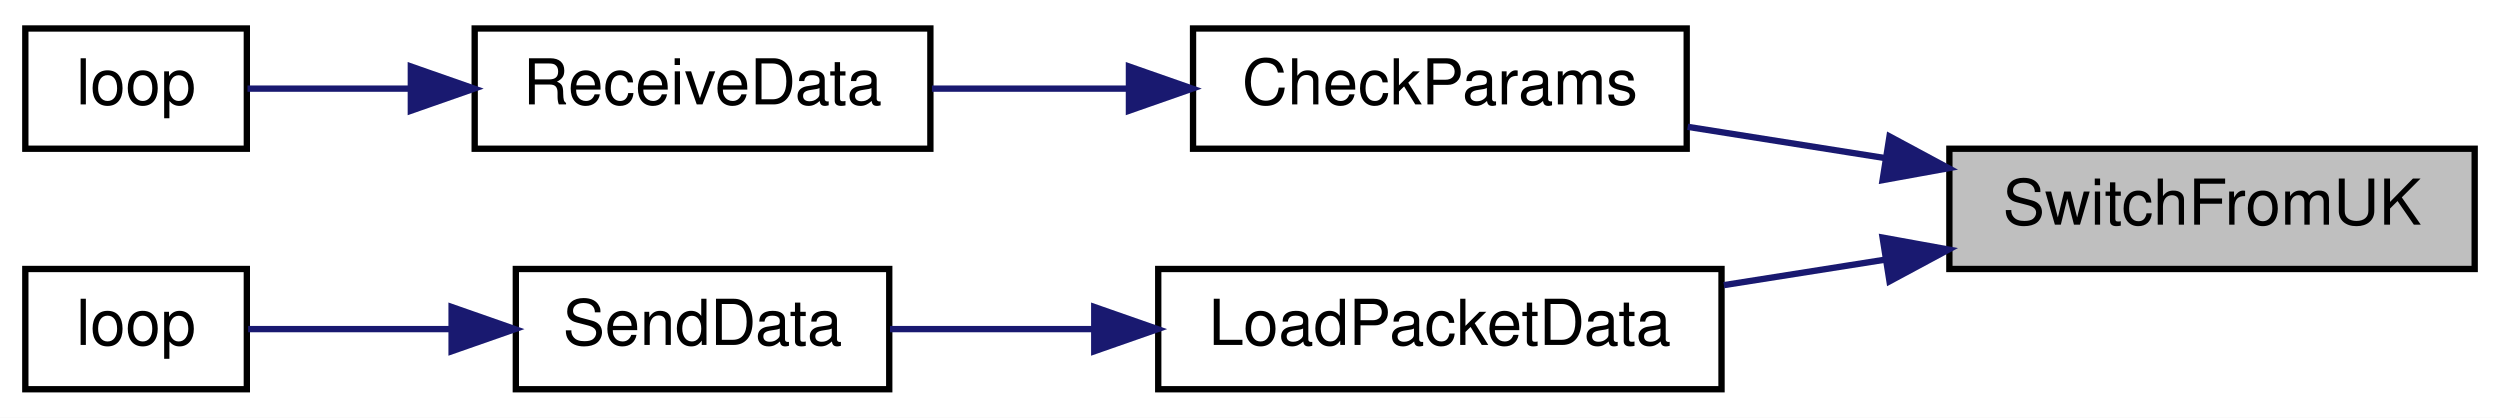
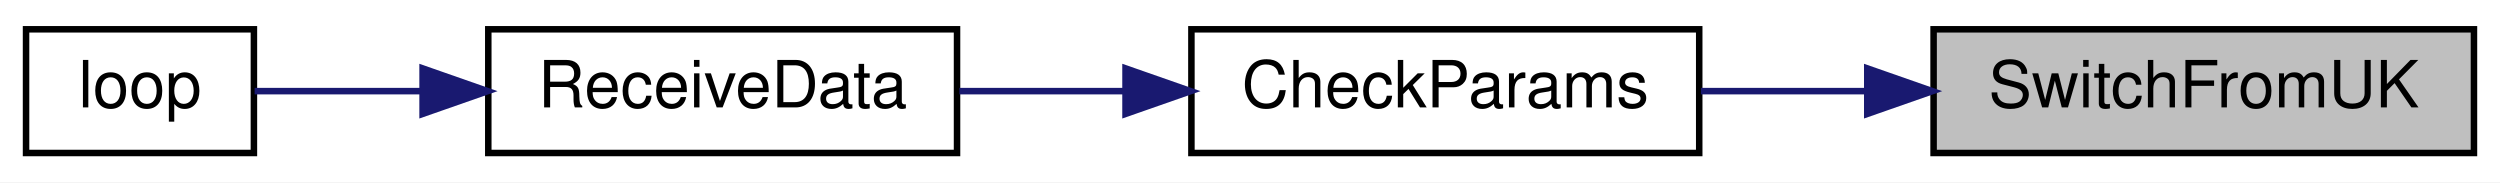
- <svg xmlns="http://www.w3.org/2000/svg" xmlns:xlink="http://www.w3.org/1999/xlink" width="395pt" height="66pt" viewBox="0.00 0.00 395.00 66.00">
-   <g id="graph0" class="graph" transform="scale(1 1) rotate(0) translate(4 62)">
-     <polygon fill="white" stroke="transparent" points="-4,4 -4,-62 391,-62 391,4 -4,4" />
+ <svg xmlns="http://www.w3.org/2000/svg" xmlns:xlink="http://www.w3.org/1999/xlink" width="384pt" height="28pt" viewBox="0.00 0.00 384.00 28.00">
+   <g id="graph0" class="graph" transform="scale(1 1) rotate(0) translate(4 24)">
+     <polygon fill="white" stroke="transparent" points="-4,4 -4,-24 380,-24 380,4 -4,4" />
    <g id="node1" class="node">
      <g id="a_node1">
        <a xlink:title=" ">
-           <polygon fill="#bfbfbf" stroke="black" points="304,-19.5 304,-38.5 387,-38.5 387,-19.5 304,-19.5" />
-           <text text-anchor="middle" x="345.5" y="-26.5" font-family="Helvetica,sans-Serif" font-size="10.00">SwitchFromUK</text>
+           <polygon fill="#bfbfbf" stroke="black" points="293,-0.5 293,-19.5 376,-19.5 376,-0.5 293,-0.5" />
+           <text text-anchor="middle" x="334.5" y="-7.5" font-family="Helvetica,sans-Serif" font-size="10.00">SwitchFromUK</text>
        </a>
      </g>
    </g>
    <g id="node2" class="node">
      <g id="a_node2">
        <a xlink:href="_receiver_code_2src_2main_8cpp.html#abd09fca8fe7cb7240846989f1ccd6a94" target="_top" xlink:title=" ">
-           <polygon fill="white" stroke="black" points="184.5,-38.5 184.5,-57.5 262.5,-57.5 262.5,-38.5 184.5,-38.5" />
-           <text text-anchor="middle" x="223.5" y="-45.5" font-family="Helvetica,sans-Serif" font-size="10.00">CheckParams</text>
+           <polygon fill="white" stroke="black" points="179,-0.5 179,-19.5 257,-19.5 257,-0.5 179,-0.5" />
+           <text text-anchor="middle" x="218" y="-7.5" font-family="Helvetica,sans-Serif" font-size="10.00">CheckParams</text>
        </a>
      </g>
    </g>
    <g id="edge1" class="edge">
-       <path fill="none" stroke="midnightblue" d="M293.98,-37C283.49,-38.66 272.61,-40.38 262.65,-41.96" />
-       <polygon fill="midnightblue" stroke="midnightblue" points="294.54,-40.45 303.87,-35.43 293.45,-33.54 294.54,-40.45" />
-     </g>
-     <g id="node5" class="node">
-       <g id="a_node5">
-         <a xlink:href="_transmitter_code_2src_2main_8cpp.html#ac4ffb9b555ce8d38f615610dc89b5499" target="_top" xlink:title=" ">
-           <polygon fill="white" stroke="black" points="179,-0.5 179,-19.5 268,-19.5 268,-0.5 179,-0.5" />
-           <text text-anchor="middle" x="223.5" y="-7.5" font-family="Helvetica,sans-Serif" font-size="10.00">LoadPacketData</text>
-         </a>
-       </g>
-     </g>
-     <g id="edge4" class="edge">
-       <path fill="none" stroke="midnightblue" d="M293.75,-20.96C285.31,-19.63 276.62,-18.25 268.37,-16.95" />
-       <polygon fill="midnightblue" stroke="midnightblue" points="293.45,-24.46 303.87,-22.57 294.54,-17.55 293.45,-24.46" />
+       <path fill="none" stroke="midnightblue" d="M282.58,-10C274.07,-10 265.38,-10 257.26,-10" />
+       <polygon fill="midnightblue" stroke="midnightblue" points="282.81,-13.5 292.81,-10 282.81,-6.5 282.81,-13.5" />
    </g>
    <g id="node3" class="node">
      <g id="a_node3">
        <a xlink:href="_receiver_code_2src_2main_8cpp.html#a06807a4f185694d37f774702ba74db0a" target="_top" xlink:title=" ">
-           <polygon fill="white" stroke="black" points="71,-38.5 71,-57.5 143,-57.5 143,-38.5 71,-38.5" />
-           <text text-anchor="middle" x="107" y="-45.5" font-family="Helvetica,sans-Serif" font-size="10.00">ReceiveData</text>
+           <polygon fill="white" stroke="black" points="71,-0.5 71,-19.5 143,-19.5 143,-0.5 71,-0.5" />
+           <text text-anchor="middle" x="107" y="-7.5" font-family="Helvetica,sans-Serif" font-size="10.00">ReceiveData</text>
        </a>
      </g>
    </g>
    <g id="edge2" class="edge">
-       <path fill="none" stroke="midnightblue" d="M174.18,-48C163.8,-48 153.02,-48 143.25,-48" />
-       <polygon fill="midnightblue" stroke="midnightblue" points="174.37,-51.5 184.37,-48 174.37,-44.5 174.37,-51.5" />
+       <path fill="none" stroke="midnightblue" d="M168.65,-10C160.14,-10 151.43,-10 143.36,-10" />
+       <polygon fill="midnightblue" stroke="midnightblue" points="168.88,-13.5 178.88,-10 168.88,-6.5 168.88,-13.5" />
    </g>
    <g id="node4" class="node">
      <g id="a_node4">
        <a xlink:href="_receiver_code_2src_2main_8cpp.html#afe461d27b9c48d5921c00d521181f12f" target="_top" xlink:title=" ">
-           <polygon fill="white" stroke="black" points="0,-38.5 0,-57.5 35,-57.5 35,-38.5 0,-38.5" />
-           <text text-anchor="middle" x="17.5" y="-45.5" font-family="Helvetica,sans-Serif" font-size="10.00">loop</text>
-         </a>
-       </g>
-     </g>
-     <g id="edge3" class="edge">
-       <path fill="none" stroke="midnightblue" d="M60.64,-48C51.51,-48 42.46,-48 35.11,-48" />
-       <polygon fill="midnightblue" stroke="midnightblue" points="60.91,-51.5 70.91,-48 60.91,-44.5 60.91,-51.5" />
-     </g>
-     <g id="node6" class="node">
-       <g id="a_node6">
-         <a xlink:href="_radio_functions_8cpp.html#a3d7322e78f097d02d476f17a6306997c" target="_top" xlink:title=" ">
-           <polygon fill="white" stroke="black" points="77.5,-0.5 77.5,-19.5 136.5,-19.5 136.5,-0.5 77.5,-0.5" />
-           <text text-anchor="middle" x="107" y="-7.5" font-family="Helvetica,sans-Serif" font-size="10.00">SendData</text>
-         </a>
-       </g>
-     </g>
-     <g id="edge5" class="edge">
-       <path fill="none" stroke="midnightblue" d="M168.79,-10C157.68,-10 146.4,-10 136.62,-10" />
-       <polygon fill="midnightblue" stroke="midnightblue" points="168.89,-13.5 178.89,-10 168.89,-6.5 168.89,-13.5" />
-     </g>
-     <g id="node7" class="node">
-       <g id="a_node7">
-         <a xlink:href="_transmitter_code_2src_2main_8cpp.html#afe461d27b9c48d5921c00d521181f12f" target="_top" xlink:title=" ">
          <polygon fill="white" stroke="black" points="0,-0.5 0,-19.5 35,-19.5 35,-0.5 0,-0.5" />
          <text text-anchor="middle" x="17.5" y="-7.5" font-family="Helvetica,sans-Serif" font-size="10.00">loop</text>
        </a>
      </g>
    </g>
-     <g id="edge6" class="edge">
-       <path fill="none" stroke="midnightblue" d="M67.24,-10C56,-10 44.31,-10 35.2,-10" />
-       <polygon fill="midnightblue" stroke="midnightblue" points="67.35,-13.5 77.35,-10 67.35,-6.5 67.35,-13.5" />
+     <g id="edge3" class="edge">
+       <path fill="none" stroke="midnightblue" d="M60.64,-10C51.51,-10 42.46,-10 35.11,-10" />
+       <polygon fill="midnightblue" stroke="midnightblue" points="60.91,-13.5 70.91,-10 60.91,-6.5 60.91,-13.5" />
    </g>
  </g>
</svg>
